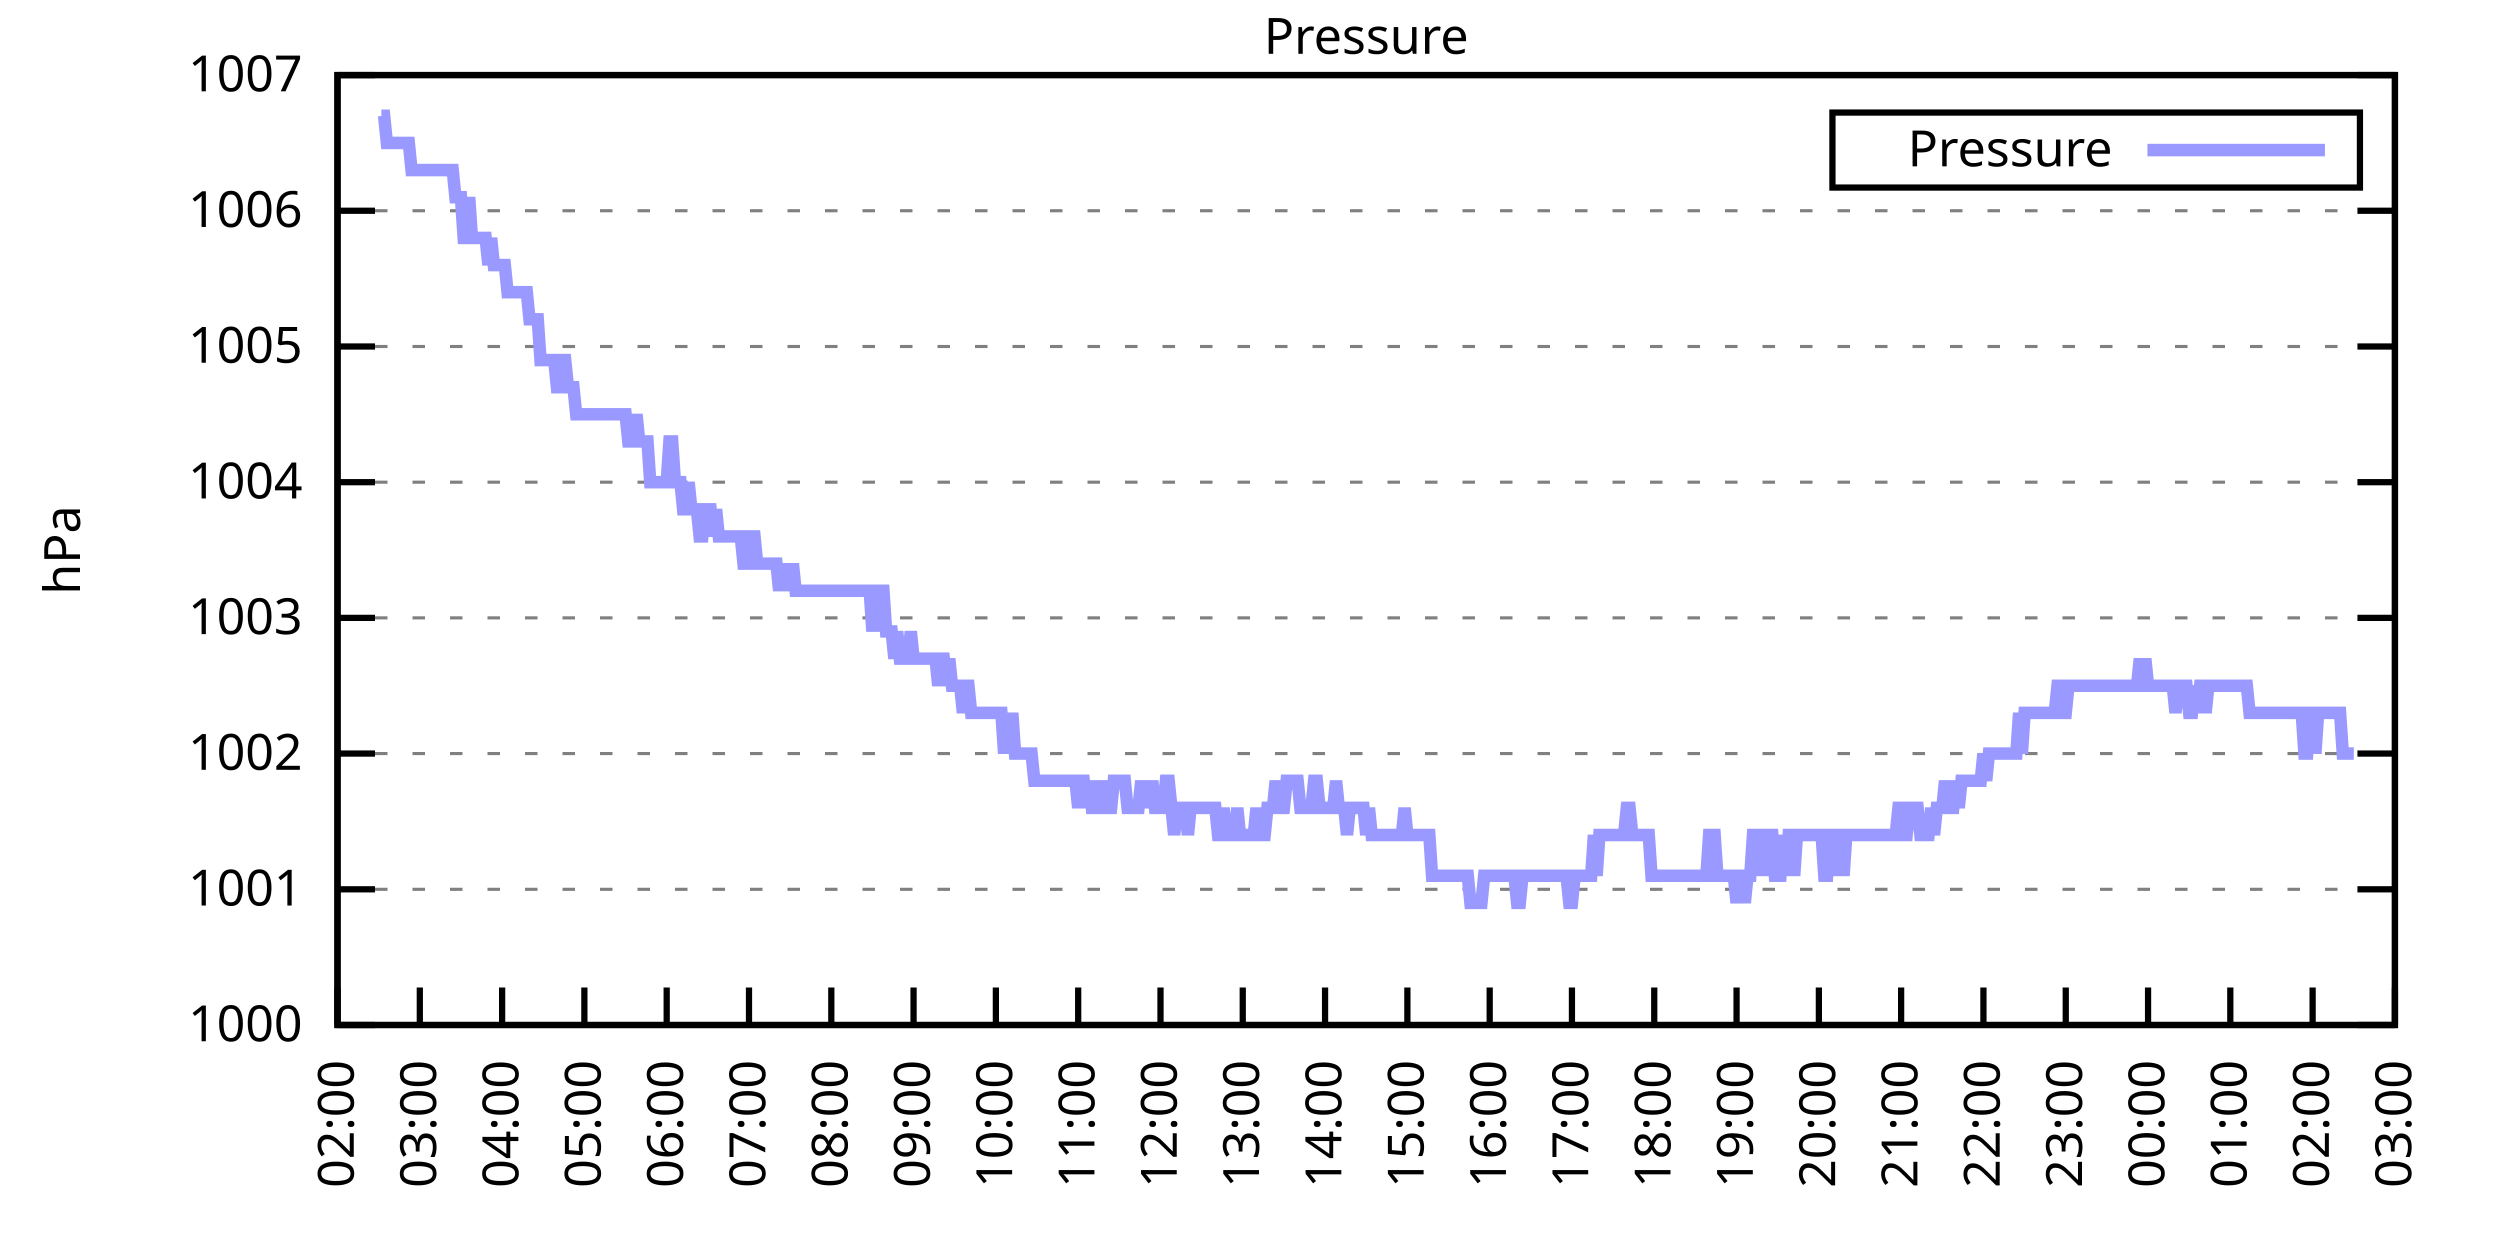
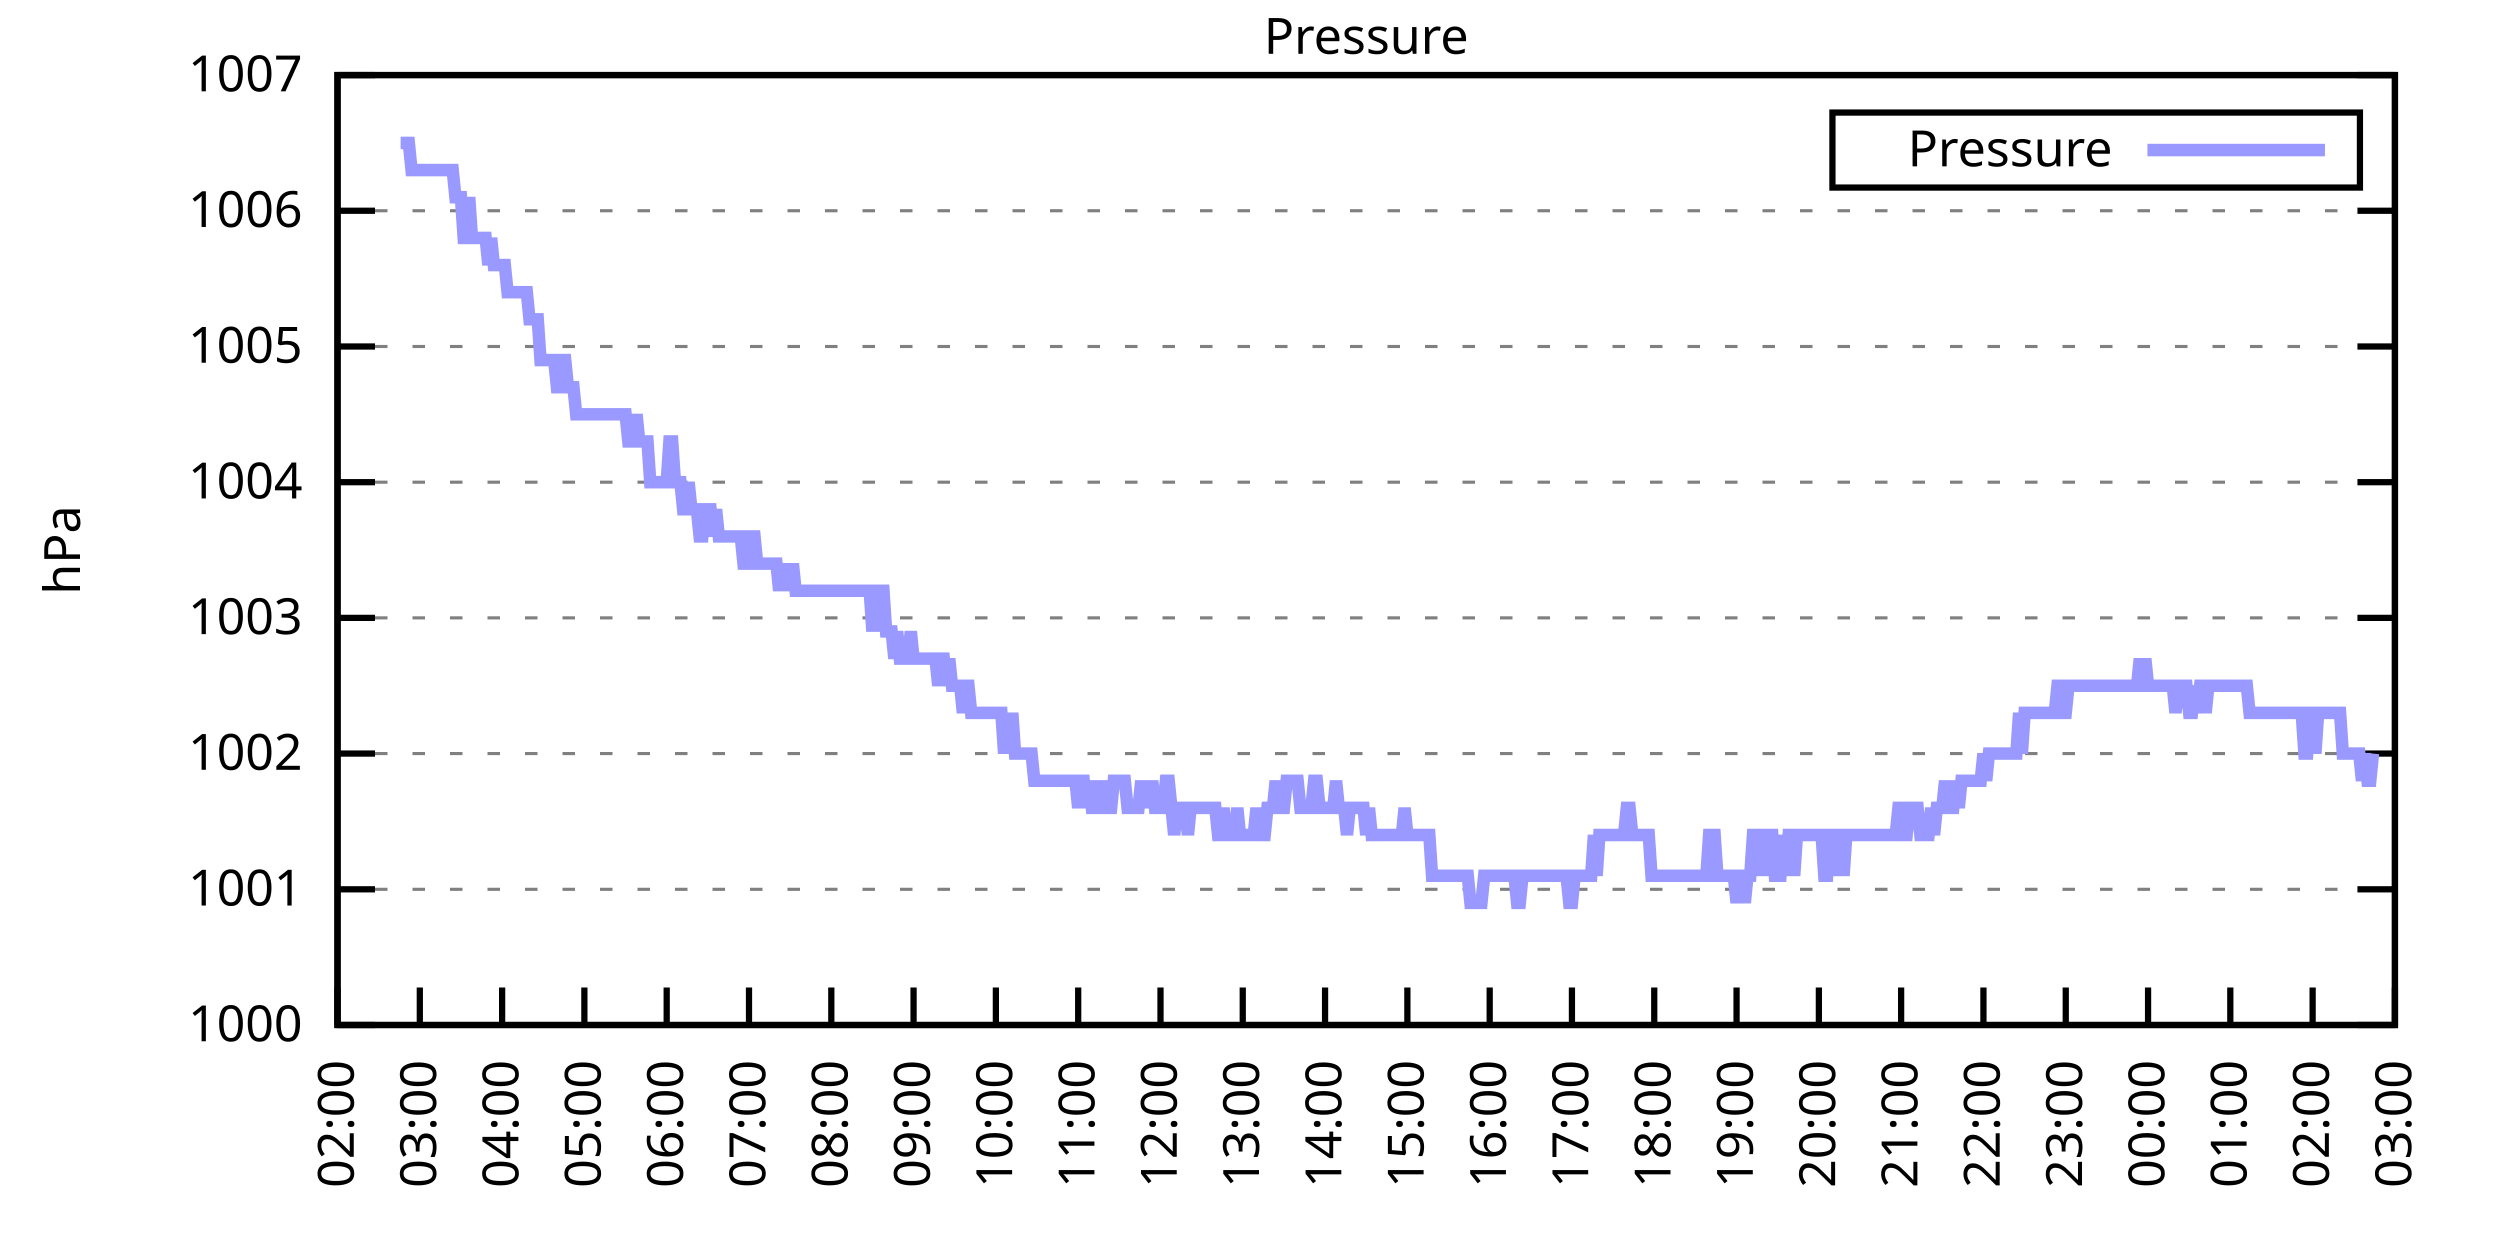
<svg xmlns="http://www.w3.org/2000/svg" xmlns:xlink="http://www.w3.org/1999/xlink" width="400" height="200" viewBox="0 0 400 200">
  <g id="gnuplot_canvas">
    <rect x="0" y="0" width="400" height="200" fill="none" />
    <defs>
      <circle id="gpDot" r="0.5" stroke-width="0.5" stroke="currentColor" />
      <path id="gpPt0" stroke-width="0.333" stroke="currentColor" d="M-1,0 h2 M0,-1 v2" />
      <path id="gpPt1" stroke-width="0.333" stroke="currentColor" d="M-1,-1 L1,1 M1,-1 L-1,1" />
      <path id="gpPt2" stroke-width="0.333" stroke="currentColor" d="M-1,0 L1,0 M0,-1 L0,1 M-1,-1 L1,1 M-1,1 L1,-1" />
      <rect id="gpPt3" stroke-width="0.333" stroke="currentColor" x="-1" y="-1" width="2" height="2" />
      <rect id="gpPt4" stroke-width="0.333" stroke="currentColor" fill="currentColor" x="-1" y="-1" width="2" height="2" />
      <circle id="gpPt5" stroke-width="0.333" stroke="currentColor" cx="0" cy="0" r="1" />
      <use xlink:href="#gpPt5" id="gpPt6" fill="currentColor" stroke="none" />
      <path id="gpPt7" stroke-width="0.333" stroke="currentColor" d="M0,-1.33 L-1.33,0.67 L1.33,0.67 z" />
      <use xlink:href="#gpPt7" id="gpPt8" fill="currentColor" stroke="none" />
      <use xlink:href="#gpPt7" id="gpPt9" stroke="currentColor" transform="rotate(180)" />
      <use xlink:href="#gpPt9" id="gpPt10" fill="currentColor" stroke="none" />
      <use xlink:href="#gpPt3" id="gpPt11" stroke="currentColor" transform="rotate(45)" />
      <use xlink:href="#gpPt11" id="gpPt12" fill="currentColor" stroke="none" />
      <path id="gpPt13" stroke-width="0.333" stroke="currentColor" d="M0,1.330 L1.265,0.411 L0.782,-1.067 L-0.782,-1.076 L-1.265,0.411 z" />
      <use xlink:href="#gpPt13" id="gpPt14" fill="currentColor" stroke="none" />
      <filter id="textbox" filterUnits="objectBoundingBox" x="0" y="0" height="1" width="1">
        <feFlood flood-color="white" flood-opacity="1" result="bgnd" />
        <feComposite in="SourceGraphic" in2="bgnd" operator="atop" />
      </filter>
      <filter id="greybox" filterUnits="objectBoundingBox" x="0" y="0" height="1" width="1">
        <feFlood flood-color="lightgrey" flood-opacity="1" result="grey" />
        <feComposite in="SourceGraphic" in2="grey" operator="atop" />
      </filter>
    </defs>
    <g fill="none" color="white" stroke="currentColor" stroke-width="1.00" stroke-linecap="butt" stroke-linejoin="miter">
</g>
    <g fill="none" color="black" stroke="currentColor" stroke-width="1.00" stroke-linecap="butt" stroke-linejoin="miter">
      <g stroke="none" shape-rendering="crispEdges">
        <polygon fill="rgb(255, 255, 255)" points="54.00,164.00 383.18,164.00 383.18,12.02 54.00,12.02 " />
      </g>
    </g>
    <g fill="none" color="black" stroke="currentColor" stroke-width="1.00" stroke-linecap="butt" stroke-linejoin="miter">
</g>
    <g fill="none" color="black" stroke="black" stroke-width="0.50" stroke-linecap="butt" stroke-linejoin="miter">
</g>
    <g fill="none" color="gray" stroke="currentColor" stroke-width="0.50" stroke-linecap="butt" stroke-linejoin="miter">
      <path stroke="gray" stroke-dasharray="2,4" class="gridline" d="M54.00,164.00 L383.19,164.00  " />
    </g>
    <g fill="none" color="gray" stroke="gray" stroke-width="1.00" stroke-linecap="butt" stroke-linejoin="miter">
</g>
    <g fill="none" color="black" stroke="currentColor" stroke-width="1.00" stroke-linecap="butt" stroke-linejoin="miter">
      <path stroke="black" d="M54.00,164.00 L60.00,164.00 M383.19,164.00 L377.19,164.00  " />
      <g transform="translate(48.40,166.60)" stroke="none" fill="black" font-family="Sans" font-size="8.00" text-anchor="end">
        <text>
          <tspan font-family="Sans"> 1000</tspan>
        </text>
      </g>
    </g>
    <g fill="none" color="black" stroke="currentColor" stroke-width="1.00" stroke-linecap="butt" stroke-linejoin="miter">
</g>
    <g fill="none" color="black" stroke="black" stroke-width="0.50" stroke-linecap="butt" stroke-linejoin="miter">
</g>
    <g fill="none" color="gray" stroke="currentColor" stroke-width="0.50" stroke-linecap="butt" stroke-linejoin="miter">
      <path stroke="gray" stroke-dasharray="2,4" class="gridline" d="M54.00,142.29 L383.19,142.29  " />
    </g>
    <g fill="none" color="gray" stroke="gray" stroke-width="1.00" stroke-linecap="butt" stroke-linejoin="miter">
</g>
    <g fill="none" color="black" stroke="currentColor" stroke-width="1.00" stroke-linecap="butt" stroke-linejoin="miter">
      <path stroke="black" d="M54.00,142.29 L60.00,142.29 M383.19,142.29 L377.19,142.29  " />
      <g transform="translate(48.40,144.89)" stroke="none" fill="black" font-family="Sans" font-size="8.00" text-anchor="end">
        <text>
          <tspan font-family="Sans"> 1001</tspan>
        </text>
      </g>
    </g>
    <g fill="none" color="black" stroke="currentColor" stroke-width="1.00" stroke-linecap="butt" stroke-linejoin="miter">
</g>
    <g fill="none" color="black" stroke="black" stroke-width="0.50" stroke-linecap="butt" stroke-linejoin="miter">
</g>
    <g fill="none" color="gray" stroke="currentColor" stroke-width="0.50" stroke-linecap="butt" stroke-linejoin="miter">
      <path stroke="gray" stroke-dasharray="2,4" class="gridline" d="M54.00,120.57 L383.19,120.57  " />
    </g>
    <g fill="none" color="gray" stroke="gray" stroke-width="1.00" stroke-linecap="butt" stroke-linejoin="miter">
</g>
    <g fill="none" color="black" stroke="currentColor" stroke-width="1.00" stroke-linecap="butt" stroke-linejoin="miter">
      <path stroke="black" d="M54.00,120.57 L60.00,120.57 M383.19,120.57 L377.19,120.57  " />
      <g transform="translate(48.40,123.17)" stroke="none" fill="black" font-family="Sans" font-size="8.00" text-anchor="end">
        <text>
          <tspan font-family="Sans"> 1002</tspan>
        </text>
      </g>
    </g>
    <g fill="none" color="black" stroke="currentColor" stroke-width="1.00" stroke-linecap="butt" stroke-linejoin="miter">
</g>
    <g fill="none" color="black" stroke="black" stroke-width="0.50" stroke-linecap="butt" stroke-linejoin="miter">
</g>
    <g fill="none" color="gray" stroke="currentColor" stroke-width="0.50" stroke-linecap="butt" stroke-linejoin="miter">
      <path stroke="gray" stroke-dasharray="2,4" class="gridline" d="M54.00,98.86 L383.19,98.86  " />
    </g>
    <g fill="none" color="gray" stroke="gray" stroke-width="1.00" stroke-linecap="butt" stroke-linejoin="miter">
</g>
    <g fill="none" color="black" stroke="currentColor" stroke-width="1.00" stroke-linecap="butt" stroke-linejoin="miter">
      <path stroke="black" d="M54.00,98.86 L60.00,98.86 M383.19,98.86 L377.19,98.86  " />
      <g transform="translate(48.40,101.46)" stroke="none" fill="black" font-family="Sans" font-size="8.00" text-anchor="end">
        <text>
          <tspan font-family="Sans"> 1003</tspan>
        </text>
      </g>
    </g>
    <g fill="none" color="black" stroke="currentColor" stroke-width="1.00" stroke-linecap="butt" stroke-linejoin="miter">
</g>
    <g fill="none" color="black" stroke="black" stroke-width="0.50" stroke-linecap="butt" stroke-linejoin="miter">
</g>
    <g fill="none" color="gray" stroke="currentColor" stroke-width="0.50" stroke-linecap="butt" stroke-linejoin="miter">
      <path stroke="gray" stroke-dasharray="2,4" class="gridline" d="M54.00,77.15 L383.19,77.15  " />
    </g>
    <g fill="none" color="gray" stroke="gray" stroke-width="1.00" stroke-linecap="butt" stroke-linejoin="miter">
</g>
    <g fill="none" color="black" stroke="currentColor" stroke-width="1.00" stroke-linecap="butt" stroke-linejoin="miter">
      <path stroke="black" d="M54.00,77.15 L60.00,77.15 M383.19,77.15 L377.19,77.15  " />
      <g transform="translate(48.40,79.75)" stroke="none" fill="black" font-family="Sans" font-size="8.00" text-anchor="end">
        <text>
          <tspan font-family="Sans"> 1004</tspan>
        </text>
      </g>
    </g>
    <g fill="none" color="black" stroke="currentColor" stroke-width="1.00" stroke-linecap="butt" stroke-linejoin="miter">
</g>
    <g fill="none" color="black" stroke="black" stroke-width="0.50" stroke-linecap="butt" stroke-linejoin="miter">
</g>
    <g fill="none" color="gray" stroke="currentColor" stroke-width="0.50" stroke-linecap="butt" stroke-linejoin="miter">
      <path stroke="gray" stroke-dasharray="2,4" class="gridline" d="M54.00,55.44 L383.19,55.44  " />
    </g>
    <g fill="none" color="gray" stroke="gray" stroke-width="1.00" stroke-linecap="butt" stroke-linejoin="miter">
</g>
    <g fill="none" color="black" stroke="currentColor" stroke-width="1.00" stroke-linecap="butt" stroke-linejoin="miter">
      <path stroke="black" d="M54.00,55.44 L60.00,55.44 M383.19,55.44 L377.19,55.44  " />
      <g transform="translate(48.40,58.04)" stroke="none" fill="black" font-family="Sans" font-size="8.00" text-anchor="end">
        <text>
          <tspan font-family="Sans"> 1005</tspan>
        </text>
      </g>
    </g>
    <g fill="none" color="black" stroke="currentColor" stroke-width="1.00" stroke-linecap="butt" stroke-linejoin="miter">
</g>
    <g fill="none" color="black" stroke="black" stroke-width="0.50" stroke-linecap="butt" stroke-linejoin="miter">
</g>
    <g fill="none" color="gray" stroke="currentColor" stroke-width="0.50" stroke-linecap="butt" stroke-linejoin="miter">
      <path stroke="gray" stroke-dasharray="2,4" class="gridline" d="M54.00,33.72 L383.19,33.72  " />
    </g>
    <g fill="none" color="gray" stroke="gray" stroke-width="1.00" stroke-linecap="butt" stroke-linejoin="miter">
</g>
    <g fill="none" color="black" stroke="currentColor" stroke-width="1.00" stroke-linecap="butt" stroke-linejoin="miter">
      <path stroke="black" d="M54.00,33.72 L60.00,33.72 M383.19,33.72 L377.19,33.72  " />
      <g transform="translate(48.40,36.32)" stroke="none" fill="black" font-family="Sans" font-size="8.00" text-anchor="end">
        <text>
          <tspan font-family="Sans"> 1006</tspan>
        </text>
      </g>
    </g>
    <g fill="none" color="black" stroke="currentColor" stroke-width="1.00" stroke-linecap="butt" stroke-linejoin="miter">
</g>
    <g fill="none" color="black" stroke="black" stroke-width="0.50" stroke-linecap="butt" stroke-linejoin="miter">
</g>
    <g fill="none" color="gray" stroke="currentColor" stroke-width="0.50" stroke-linecap="butt" stroke-linejoin="miter">
      <path stroke="gray" stroke-dasharray="2,4" class="gridline" d="M54.00,12.01 L383.19,12.01  " />
    </g>
    <g fill="none" color="gray" stroke="gray" stroke-width="1.00" stroke-linecap="butt" stroke-linejoin="miter">
</g>
    <g fill="none" color="black" stroke="currentColor" stroke-width="1.00" stroke-linecap="butt" stroke-linejoin="miter">
      <path stroke="black" d="M54.00,12.01 L60.00,12.01 M383.19,12.01 L377.19,12.01  " />
      <g transform="translate(48.40,14.61)" stroke="none" fill="black" font-family="Sans" font-size="8.00" text-anchor="end">
        <text>
          <tspan font-family="Sans"> 1007</tspan>
        </text>
      </g>
    </g>
    <g fill="none" color="black" stroke="currentColor" stroke-width="1.00" stroke-linecap="butt" stroke-linejoin="miter">
      <path stroke="black" d="M54.00,164.00 L54.00,158.00  " />
      <g transform="translate(56.60,169.60) rotate(270.00)" stroke="none" fill="black" font-family="Sans" font-size="8.00" text-anchor="end">
        <text>
          <tspan font-family="Sans">02:00</tspan>
        </text>
      </g>
    </g>
    <g fill="none" color="black" stroke="currentColor" stroke-width="1.00" stroke-linecap="butt" stroke-linejoin="miter">
      <path stroke="black" d="M67.17,164.00 L67.17,158.00  " />
      <g transform="translate(69.77,169.60) rotate(270.00)" stroke="none" fill="black" font-family="Sans" font-size="8.00" text-anchor="end">
        <text>
          <tspan font-family="Sans">03:00</tspan>
        </text>
      </g>
    </g>
    <g fill="none" color="black" stroke="currentColor" stroke-width="1.00" stroke-linecap="butt" stroke-linejoin="miter">
      <path stroke="black" d="M80.34,164.00 L80.34,158.00  " />
      <g transform="translate(82.94,169.60) rotate(270.00)" stroke="none" fill="black" font-family="Sans" font-size="8.00" text-anchor="end">
        <text>
          <tspan font-family="Sans">04:00</tspan>
        </text>
      </g>
    </g>
    <g fill="none" color="black" stroke="currentColor" stroke-width="1.00" stroke-linecap="butt" stroke-linejoin="miter">
      <path stroke="black" d="M93.50,164.00 L93.50,158.00  " />
      <g transform="translate(96.10,169.60) rotate(270.00)" stroke="none" fill="black" font-family="Sans" font-size="8.00" text-anchor="end">
        <text>
          <tspan font-family="Sans">05:00</tspan>
        </text>
      </g>
    </g>
    <g fill="none" color="black" stroke="currentColor" stroke-width="1.00" stroke-linecap="butt" stroke-linejoin="miter">
      <path stroke="black" d="M106.67,164.00 L106.67,158.00  " />
      <g transform="translate(109.27,169.60) rotate(270.00)" stroke="none" fill="black" font-family="Sans" font-size="8.00" text-anchor="end">
        <text>
          <tspan font-family="Sans">06:00</tspan>
        </text>
      </g>
    </g>
    <g fill="none" color="black" stroke="currentColor" stroke-width="1.00" stroke-linecap="butt" stroke-linejoin="miter">
      <path stroke="black" d="M119.84,164.00 L119.84,158.00  " />
      <g transform="translate(122.44,169.60) rotate(270.00)" stroke="none" fill="black" font-family="Sans" font-size="8.00" text-anchor="end">
        <text>
          <tspan font-family="Sans">07:00</tspan>
        </text>
      </g>
    </g>
    <g fill="none" color="black" stroke="currentColor" stroke-width="1.00" stroke-linecap="butt" stroke-linejoin="miter">
      <path stroke="black" d="M133.01,164.00 L133.01,158.00  " />
      <g transform="translate(135.61,169.60) rotate(270.00)" stroke="none" fill="black" font-family="Sans" font-size="8.00" text-anchor="end">
        <text>
          <tspan font-family="Sans">08:00</tspan>
        </text>
      </g>
    </g>
    <g fill="none" color="black" stroke="currentColor" stroke-width="1.00" stroke-linecap="butt" stroke-linejoin="miter">
      <path stroke="black" d="M146.17,164.00 L146.17,158.00  " />
      <g transform="translate(148.77,169.60) rotate(270.00)" stroke="none" fill="black" font-family="Sans" font-size="8.00" text-anchor="end">
        <text>
          <tspan font-family="Sans">09:00</tspan>
        </text>
      </g>
    </g>
    <g fill="none" color="black" stroke="currentColor" stroke-width="1.00" stroke-linecap="butt" stroke-linejoin="miter">
      <path stroke="black" d="M159.34,164.00 L159.34,158.00  " />
      <g transform="translate(161.94,169.60) rotate(270.00)" stroke="none" fill="black" font-family="Sans" font-size="8.00" text-anchor="end">
        <text>
          <tspan font-family="Sans">10:00</tspan>
        </text>
      </g>
    </g>
    <g fill="none" color="black" stroke="currentColor" stroke-width="1.00" stroke-linecap="butt" stroke-linejoin="miter">
      <path stroke="black" d="M172.51,164.00 L172.51,158.00  " />
      <g transform="translate(175.11,169.60) rotate(270.00)" stroke="none" fill="black" font-family="Sans" font-size="8.00" text-anchor="end">
        <text>
          <tspan font-family="Sans">11:00</tspan>
        </text>
      </g>
    </g>
    <g fill="none" color="black" stroke="currentColor" stroke-width="1.00" stroke-linecap="butt" stroke-linejoin="miter">
      <path stroke="black" d="M185.68,164.00 L185.68,158.00  " />
      <g transform="translate(188.28,169.60) rotate(270.00)" stroke="none" fill="black" font-family="Sans" font-size="8.00" text-anchor="end">
        <text>
          <tspan font-family="Sans">12:00</tspan>
        </text>
      </g>
    </g>
    <g fill="none" color="black" stroke="currentColor" stroke-width="1.00" stroke-linecap="butt" stroke-linejoin="miter">
      <path stroke="black" d="M198.84,164.00 L198.84,158.00  " />
      <g transform="translate(201.44,169.60) rotate(270.00)" stroke="none" fill="black" font-family="Sans" font-size="8.00" text-anchor="end">
        <text>
          <tspan font-family="Sans">13:00</tspan>
        </text>
      </g>
    </g>
    <g fill="none" color="black" stroke="currentColor" stroke-width="1.00" stroke-linecap="butt" stroke-linejoin="miter">
      <path stroke="black" d="M212.01,164.00 L212.01,158.00  " />
      <g transform="translate(214.61,169.60) rotate(270.00)" stroke="none" fill="black" font-family="Sans" font-size="8.00" text-anchor="end">
        <text>
          <tspan font-family="Sans">14:00</tspan>
        </text>
      </g>
    </g>
    <g fill="none" color="black" stroke="currentColor" stroke-width="1.00" stroke-linecap="butt" stroke-linejoin="miter">
      <path stroke="black" d="M225.18,164.00 L225.18,158.00  " />
      <g transform="translate(227.78,169.60) rotate(270.00)" stroke="none" fill="black" font-family="Sans" font-size="8.00" text-anchor="end">
        <text>
          <tspan font-family="Sans">15:00</tspan>
        </text>
      </g>
    </g>
    <g fill="none" color="black" stroke="currentColor" stroke-width="1.00" stroke-linecap="butt" stroke-linejoin="miter">
      <path stroke="black" d="M238.35,164.00 L238.35,158.00  " />
      <g transform="translate(240.95,169.60) rotate(270.00)" stroke="none" fill="black" font-family="Sans" font-size="8.00" text-anchor="end">
        <text>
          <tspan font-family="Sans">16:00</tspan>
        </text>
      </g>
    </g>
    <g fill="none" color="black" stroke="currentColor" stroke-width="1.00" stroke-linecap="butt" stroke-linejoin="miter">
      <path stroke="black" d="M251.51,164.00 L251.51,158.00  " />
      <g transform="translate(254.11,169.60) rotate(270.00)" stroke="none" fill="black" font-family="Sans" font-size="8.00" text-anchor="end">
        <text>
          <tspan font-family="Sans">17:00</tspan>
        </text>
      </g>
    </g>
    <g fill="none" color="black" stroke="currentColor" stroke-width="1.00" stroke-linecap="butt" stroke-linejoin="miter">
      <path stroke="black" d="M264.68,164.00 L264.68,158.00  " />
      <g transform="translate(267.28,169.60) rotate(270.00)" stroke="none" fill="black" font-family="Sans" font-size="8.00" text-anchor="end">
        <text>
          <tspan font-family="Sans">18:00</tspan>
        </text>
      </g>
    </g>
    <g fill="none" color="black" stroke="currentColor" stroke-width="1.00" stroke-linecap="butt" stroke-linejoin="miter">
      <path stroke="black" d="M277.85,164.00 L277.85,158.00  " />
      <g transform="translate(280.45,169.60) rotate(270.00)" stroke="none" fill="black" font-family="Sans" font-size="8.00" text-anchor="end">
        <text>
          <tspan font-family="Sans">19:00</tspan>
        </text>
      </g>
    </g>
    <g fill="none" color="black" stroke="currentColor" stroke-width="1.00" stroke-linecap="butt" stroke-linejoin="miter">
      <path stroke="black" d="M291.02,164.00 L291.02,158.00  " />
      <g transform="translate(293.62,169.60) rotate(270.00)" stroke="none" fill="black" font-family="Sans" font-size="8.00" text-anchor="end">
        <text>
          <tspan font-family="Sans">20:00</tspan>
        </text>
      </g>
    </g>
    <g fill="none" color="black" stroke="currentColor" stroke-width="1.00" stroke-linecap="butt" stroke-linejoin="miter">
      <path stroke="black" d="M304.18,164.00 L304.18,158.00  " />
      <g transform="translate(306.78,169.60) rotate(270.00)" stroke="none" fill="black" font-family="Sans" font-size="8.00" text-anchor="end">
        <text>
          <tspan font-family="Sans">21:00</tspan>
        </text>
      </g>
    </g>
    <g fill="none" color="black" stroke="currentColor" stroke-width="1.00" stroke-linecap="butt" stroke-linejoin="miter">
      <path stroke="black" d="M317.35,164.00 L317.35,158.00  " />
      <g transform="translate(319.95,169.60) rotate(270.00)" stroke="none" fill="black" font-family="Sans" font-size="8.00" text-anchor="end">
        <text>
          <tspan font-family="Sans">22:00</tspan>
        </text>
      </g>
    </g>
    <g fill="none" color="black" stroke="currentColor" stroke-width="1.00" stroke-linecap="butt" stroke-linejoin="miter">
      <path stroke="black" d="M330.52,164.00 L330.52,158.00  " />
      <g transform="translate(333.12,169.60) rotate(270.00)" stroke="none" fill="black" font-family="Sans" font-size="8.00" text-anchor="end">
        <text>
          <tspan font-family="Sans">23:00</tspan>
        </text>
      </g>
    </g>
    <g fill="none" color="black" stroke="currentColor" stroke-width="1.00" stroke-linecap="butt" stroke-linejoin="miter">
      <path stroke="black" d="M343.69,164.00 L343.69,158.00  " />
      <g transform="translate(346.29,169.60) rotate(270.00)" stroke="none" fill="black" font-family="Sans" font-size="8.00" text-anchor="end">
        <text>
          <tspan font-family="Sans">00:00</tspan>
        </text>
      </g>
    </g>
    <g fill="none" color="black" stroke="currentColor" stroke-width="1.00" stroke-linecap="butt" stroke-linejoin="miter">
      <path stroke="black" d="M356.85,164.00 L356.85,158.00  " />
      <g transform="translate(359.45,169.60) rotate(270.00)" stroke="none" fill="black" font-family="Sans" font-size="8.00" text-anchor="end">
        <text>
          <tspan font-family="Sans">01:00</tspan>
        </text>
      </g>
    </g>
    <g fill="none" color="black" stroke="currentColor" stroke-width="1.00" stroke-linecap="butt" stroke-linejoin="miter">
      <path stroke="black" d="M370.02,164.00 L370.02,158.00  " />
      <g transform="translate(372.62,169.60) rotate(270.00)" stroke="none" fill="black" font-family="Sans" font-size="8.00" text-anchor="end">
        <text>
          <tspan font-family="Sans">02:00</tspan>
        </text>
      </g>
    </g>
    <g fill="none" color="black" stroke="currentColor" stroke-width="1.00" stroke-linecap="butt" stroke-linejoin="miter">
      <path stroke="black" d="M383.19,164.00 L383.19,158.00  " />
      <g transform="translate(385.79,169.60) rotate(270.00)" stroke="none" fill="black" font-family="Sans" font-size="8.00" text-anchor="end">
        <text>
          <tspan font-family="Sans">03:00</tspan>
        </text>
      </g>
    </g>
    <g fill="none" color="black" stroke="currentColor" stroke-width="1.00" stroke-linecap="butt" stroke-linejoin="miter">
</g>
    <g fill="none" color="black" stroke="currentColor" stroke-width="1.00" stroke-linecap="butt" stroke-linejoin="miter">
      <path stroke="black" d="M54.00,12.01 L54.00,164.00 L383.19,164.00 L383.19,12.01 L54.00,12.01 Z  " />
    </g>
    <g fill="none" color="black" stroke="currentColor" stroke-width="1.00" stroke-linecap="butt" stroke-linejoin="miter">
</g>
    <g fill="none" color="black" stroke="currentColor" stroke-width="1.00" stroke-linecap="butt" stroke-linejoin="miter">
      <path stroke="black" d="M293.19,30.01 L293.19,18.01 L377.59,18.01 L377.59,30.01 L293.19,30.01 Z  " />
    </g>
    <g id="Pressure_plot_1">
      <g fill="none" color="white" stroke="black" stroke-width="2.00" stroke-linecap="butt" stroke-linejoin="miter">
</g>
      <g fill="none" color="black" stroke="currentColor" stroke-width="2.00" stroke-linecap="butt" stroke-linejoin="miter">
        <g transform="translate(337.99,26.61)" stroke="none" fill="black" font-family="Sans" font-size="8.00" text-anchor="end">
          <text>
            <tspan font-family="Sans">Pressure</tspan>
          </text>
        </g>
      </g>
      <g fill="none" color="black" stroke="currentColor" stroke-width="2.00" stroke-linecap="butt" stroke-linejoin="miter">
-         <path stroke="rgb(153, 153, 255)" d="M343.59,24.01 L371.99,24.01 M61.02,18.52 L61.46,18.52 L61.90,22.87 L62.34,22.87 L62.78,22.87 L63.22,22.87   L63.66,22.87 L64.10,22.87 L64.53,22.87 L64.97,22.87 L65.41,22.87 L65.85,27.21 L66.29,27.21 L66.73,27.21   L67.17,27.21 L67.61,27.21 L68.05,27.21 L68.48,27.21 L68.92,27.21 L69.36,27.21 L69.80,27.21 L70.24,27.21   L70.68,27.21 L71.12,27.21 L71.56,27.21 L72.00,27.21 L72.43,27.21 L72.87,31.55 L73.31,31.55 L73.75,31.55   L74.19,38.07 L74.63,38.07 L75.07,31.55 L75.51,38.07 L75.95,38.07 L76.38,38.07 L76.82,38.07 L77.26,38.07   L77.70,38.07 L78.14,42.41 L78.58,38.07 L79.02,42.41 L79.46,42.41 L79.90,42.41 L80.34,42.41 L80.77,42.41   L81.21,46.75 L81.65,46.75 L82.09,46.75 L82.53,46.75 L82.97,46.75 L83.41,46.75 L83.85,46.75 L84.29,46.75   L84.72,51.09 L85.16,51.09 L85.60,51.09 L86.04,51.09 L86.48,57.61 L86.92,57.61 L87.36,57.61 L87.80,57.61   L88.24,57.61 L88.67,57.61 L89.11,61.95 L89.55,61.95 L89.99,57.61 L90.43,57.61 L90.87,61.95 L91.31,61.95   L91.75,61.95 L92.19,66.29 L92.62,66.29 L93.06,66.29 L93.50,66.29 L93.94,66.29 L94.38,66.29 L94.82,66.29   L95.26,66.29 L95.70,66.29 L96.14,66.29 L96.58,66.29 L97.01,66.29 L97.45,66.29 L97.89,66.29 L98.33,66.29   L98.77,66.29 L99.21,66.29 L99.65,66.29 L100.09,66.29 L100.53,70.63 L100.96,70.63 L101.40,70.63 L101.84,66.29   L102.28,70.63 L102.72,70.63 L103.16,70.63 L103.60,70.63 L104.04,77.15 L104.48,77.15 L104.91,77.15 L105.35,77.15   L105.79,77.15 L106.23,77.15 L106.67,77.15 L107.11,70.63 L107.55,70.63 L107.99,77.15 L108.43,77.15 L108.87,77.15   L109.30,81.49 L109.74,81.49 L110.18,77.15 L110.62,81.49 L111.06,81.49 L111.50,81.49 L111.94,85.83 L112.38,85.83   L112.82,81.49 L113.25,81.49 L113.69,81.49 L114.13,85.83 L114.57,81.49 L115.01,85.83 L115.45,85.83 L115.89,85.83   L116.33,85.83 L116.77,85.83 L117.20,85.83 L117.64,85.83 L118.08,85.83 L118.52,85.83 L118.96,90.18 L119.40,90.18   L119.84,90.18 L120.28,85.83 L120.72,85.83 L121.15,90.18 L121.59,90.18 L122.03,90.18 L122.47,90.18 L122.91,90.18   L123.35,90.18 L123.79,90.18 L124.23,90.18 L124.67,94.52 L125.11,90.18 L125.54,94.52 L125.98,90.18 L126.42,94.52   L126.86,90.18 L127.30,94.52 L127.74,94.52 L128.18,94.52 L128.62,94.52 L129.06,94.52 L129.49,94.52 L129.93,94.52   L130.37,94.52 L130.81,94.52 L131.25,94.52 L131.69,94.52 L132.13,94.52 L132.57,94.52 L133.01,94.52 L133.44,94.52   L133.88,94.52 L134.32,94.52 L134.76,94.52 L135.20,94.52 L135.64,94.52 L136.08,94.52 L136.52,94.52 L136.96,94.52   L137.39,94.52 L137.83,94.52 L138.27,94.52 L138.71,94.52 L139.15,94.52 L139.59,101.03 L140.03,94.52 L140.47,101.03   L140.91,94.52 L141.35,94.52 L141.78,101.03 L142.22,101.03 L142.66,101.03 L143.10,105.38 L143.54,101.03 L143.98,105.38   L144.42,105.38 L144.86,105.38 L145.30,105.38 L145.73,101.03 L146.17,105.38 L146.61,105.38 L147.05,105.38 L147.49,105.38   L147.93,105.38 L148.37,105.38 L148.81,105.38 L149.25,105.38 L149.68,105.38 L150.12,109.72 L150.56,105.38 L151.00,105.38   L151.44,109.72 L151.88,105.38 L152.32,109.72 L152.76,109.72 L153.20,109.72 L153.63,109.72 L154.07,114.06 L154.51,109.72   L154.95,109.72 L155.39,114.06 L155.83,114.06 L156.27,114.06 L156.71,114.06 L157.15,114.06 L157.59,114.06 L158.02,114.06   L158.46,114.06 L158.90,114.06 L159.34,114.06 L159.78,114.06 L160.22,114.06 L160.66,120.57 L161.10,114.06 L161.54,120.57   L161.97,114.06 L162.41,120.57 L162.85,120.57 L163.29,120.57 L163.73,120.57 L164.17,120.57 L164.61,120.57 L165.05,120.57   L165.49,124.92 L165.92,124.92 L166.36,124.92 L166.80,124.92 L167.24,124.92 L167.68,124.92 L168.12,124.92 L168.56,124.92   L169.00,124.92 L169.44,124.92 L169.87,124.92 L170.31,124.92 L170.75,124.92 L171.19,124.92 L171.63,124.92 L172.07,124.92   L172.51,129.26 L172.95,124.92 L173.39,124.92 L173.83,129.26 L174.26,124.92 L174.70,129.26 L175.14,129.26 L175.58,129.26   L176.02,124.92 L176.46,129.26 L176.90,124.92 L177.34,129.26 L177.78,129.26 L178.21,124.92 L178.65,124.92 L179.09,124.92   L179.53,124.92 L179.97,124.92 L180.41,129.26 L180.85,129.26 L181.29,129.26 L181.73,129.26 L182.16,129.26 L182.60,124.92   L183.04,129.26 L183.48,124.92 L183.92,129.26 L184.36,124.92 L184.80,129.26 L185.24,129.26 L185.68,129.26 L186.11,129.26   L186.55,124.92 L186.99,124.92 L187.43,129.26 L187.87,133.60 L188.31,129.26 L188.75,129.26 L189.19,129.26 L189.63,129.26   L190.07,133.60 L190.50,129.26 L190.94,129.26 L191.38,129.26 L191.82,129.26 L192.26,129.26 L192.70,129.26 L193.14,129.26   L193.58,129.26 L194.02,129.26 L194.45,129.26 L194.89,133.60 L195.33,133.60 L195.77,129.26 L196.21,133.60 L196.65,133.60   L197.09,133.60 L197.53,133.60 L197.97,129.26 L198.40,133.60 L198.84,133.60 L199.28,133.60 L199.72,133.60 L200.16,133.60   L200.60,133.60 L201.04,129.26 L201.48,133.60 L201.92,133.60 L202.35,133.60 L202.79,129.26 L203.23,129.26 L203.67,129.26   L204.11,124.92 L204.55,129.26 L204.99,129.26 L205.43,129.26 L205.87,124.92 L206.31,124.92 L206.74,124.92 L207.18,124.92   L207.62,124.92 L208.06,129.26 L208.50,129.26 L208.94,129.26 L209.38,129.26 L209.82,129.26 L210.26,124.92 L210.69,124.92   L211.13,129.26 L211.57,129.26 L212.01,129.26 L212.45,129.26 L212.89,129.26 L213.33,129.26 L213.77,124.92 L214.21,129.26   L214.64,129.26 L215.08,129.26 L215.52,133.60 L215.96,129.26 L216.40,129.26 L216.84,129.26 L217.28,129.26 L217.72,129.26   L218.16,129.26 L218.60,133.60 L219.03,129.26 L219.47,133.60 L219.91,133.60 L220.35,133.60 L220.79,133.60 L221.23,133.60   L221.67,133.60 L222.11,133.60 L222.55,133.60 L222.98,133.60 L223.42,133.60 L223.86,133.60 L224.30,133.60 L224.74,129.26   L225.18,133.60 L225.62,133.60 L226.06,133.60 L226.50,133.60 L226.93,133.60 L227.37,133.60 L227.81,133.60 L228.25,133.60   L228.69,133.60 L229.13,140.12 L229.57,140.12 L230.01,140.12 L230.45,140.12 L230.88,140.12 L231.32,140.12 L231.76,140.12   L232.20,140.12 L232.64,140.12 L233.08,140.12 L233.52,140.12 L233.96,140.12 L234.40,140.12 L234.84,140.12 L235.27,144.46   L235.71,144.46 L236.15,144.46 L236.59,144.46 L237.03,144.46 L237.47,140.12 L237.91,140.12 L238.35,140.12 L238.79,140.12   L239.22,140.12 L239.66,140.12 L240.10,140.12 L240.54,140.12 L240.98,140.12 L241.42,140.12 L241.86,140.12 L242.30,140.12   L242.74,144.46 L243.17,144.46 L243.61,140.12 L244.05,140.12 L244.49,140.12 L244.93,140.12 L245.37,140.12 L245.81,140.12   L246.25,140.12 L246.69,140.12 L247.12,140.12 L247.56,140.12 L248.00,140.12 L248.44,140.12 L248.88,140.12 L249.32,140.12   L249.76,140.12 L250.20,140.12 L250.64,140.12 L251.08,144.46 L251.51,144.46 L251.95,140.12 L252.39,140.12 L252.83,140.12   L253.27,140.12 L253.71,140.12 L254.15,140.12 L254.59,140.12 L255.03,133.60 L255.46,140.12 L255.90,133.60 L256.34,133.60   L256.78,133.60 L257.22,133.60 L257.66,133.60 L258.10,133.60 L258.54,133.60 L258.98,133.60 L259.41,133.60 L259.85,133.60   L260.29,129.26 L260.73,129.26 L261.17,133.60 L261.61,133.60 L262.05,133.60 L262.49,133.60 L262.93,133.60 L263.36,133.60   L263.80,133.60 L264.24,140.12 L264.68,140.12 L265.12,140.12 L265.56,140.12 L266.00,140.12 L266.44,140.12 L266.88,140.12   L267.32,140.12 L267.75,140.12 L268.19,140.12 L268.63,140.12 L269.07,140.12 L269.51,140.12 L269.95,140.12 L270.39,140.12   L270.83,140.12 L271.27,140.12 L271.70,140.12 L272.14,140.12 L272.58,140.12 L273.02,140.12 L273.46,133.60 L273.90,133.60   L274.34,133.60 L274.78,140.12 L275.22,140.12 L275.65,140.12 L276.09,140.12 L276.53,140.12 L276.97,140.12 L277.41,140.12   L277.85,144.46 L278.29,140.12 L278.73,140.12 L279.17,144.46 L279.60,140.12 L280.04,140.12 L280.48,133.60 L280.92,133.60   L281.36,140.12 L281.80,133.60 L282.24,140.12 L282.68,133.60 L283.12,133.60 L283.56,133.60 L283.99,140.12 L284.43,140.12   L284.87,140.12 L285.31,133.60 L285.75,140.12 L286.19,133.60 L286.63,133.60 L287.07,140.12 L287.51,133.60 L287.94,133.60   L288.38,133.60 L288.82,133.60 L289.26,133.60 L289.70,133.60 L290.14,133.60 L290.58,133.60 L291.02,133.60 L291.46,133.60   L291.89,140.12 L292.33,140.12 L292.77,133.60 L293.21,133.60 L293.65,133.60 L294.09,140.12 L294.53,133.60 L294.97,140.12   L295.41,133.60 L295.84,133.60 L296.28,133.60 L296.72,133.60 L297.16,133.60 L297.60,133.60 L298.04,133.60 L298.48,133.60   L298.92,133.60 L299.36,133.60 L299.80,133.60 L300.23,133.60 L300.67,133.60 L301.11,133.60 L301.55,133.60 L301.99,133.60   L302.43,133.60 L302.87,133.60 L303.31,133.60 L303.75,129.26 L304.18,129.26 L304.62,133.60 L305.06,133.60 L305.50,129.26   L305.94,129.26 L306.38,129.26 L306.82,129.26 L307.26,133.60 L307.70,133.60 L308.13,133.60 L308.57,133.60 L309.01,129.26   L309.45,133.60 L309.89,129.26 L310.33,129.26 L310.77,129.26 L311.21,124.92 L311.65,129.26 L312.08,129.26 L312.52,129.26   L312.96,124.92 L313.40,129.26 L313.84,124.92 L314.28,124.92 L314.72,124.92 L315.16,124.92 L315.60,124.92 L316.04,124.92   L316.47,124.92 L316.91,124.92 L317.35,120.57 L317.79,124.92 L318.23,120.57 L318.67,120.57 L319.11,120.57 L319.55,120.57   L319.99,120.57 L320.42,120.57 L320.86,120.57 L321.30,120.57 L321.74,120.57 L322.18,120.57 L322.62,120.57 L323.06,114.06   L323.50,120.57 L323.94,114.06 L324.37,114.06 L324.81,114.06 L325.25,114.06 L325.69,114.06 L326.13,114.06 L326.57,114.06   L327.01,114.06 L327.45,114.06 L327.89,114.06 L328.33,114.06 L328.76,114.06 L329.20,109.72 L329.64,109.72 L330.08,114.06   L330.52,114.06 L330.96,109.72 L331.40,109.72 L331.84,109.72 L332.28,109.72 L332.71,109.72 L333.15,109.72 L333.59,109.72   L334.03,109.72 L334.47,109.72 L334.91,109.72 L335.35,109.72 L335.79,109.72 L336.23,109.72 L336.66,109.72 L337.10,109.72   L337.54,109.72 L337.98,109.72 L338.42,109.72 L338.86,109.72 L339.30,109.72 L339.74,109.72 L340.18,109.72 L340.61,109.72   L341.05,109.72 L341.49,109.72 L341.93,109.72 L342.37,105.38 L342.81,109.72 L343.25,105.38 L343.69,109.72 L344.13,109.72   L344.57,109.72 L345.00,109.72 L345.44,109.72 L345.88,109.72 L346.32,109.72 L346.76,109.72 L347.20,109.72 L347.64,109.72   L348.08,114.06 L348.52,109.72 L348.95,109.72 L349.39,109.72 L349.83,109.72 L350.27,114.06 L350.71,114.06 L351.15,109.72   L351.59,114.06 L352.03,109.72 L352.47,109.72 L352.90,114.06 L353.34,109.72 L353.78,109.72 L354.22,109.72 L354.66,109.72   L355.10,109.72 L355.54,109.72 L355.98,109.72 L356.42,109.72 L356.85,109.72 L357.29,109.72 L357.73,109.72 L358.17,109.72   L358.61,109.72 L359.05,109.72 L359.49,109.72 L359.93,114.06 L360.37,114.06 L360.81,114.06 L361.24,114.06 L361.68,114.06   L362.12,114.06 L362.56,114.06 L363.00,114.06 L363.44,114.06 L363.88,114.06 L364.32,114.06 L364.76,114.06 L365.19,114.06   L365.63,114.06 L366.07,114.06 L366.51,114.06 L366.95,114.06 L367.39,114.06 L367.83,114.06 L368.27,114.06 L368.71,120.57   L369.14,120.57 L369.58,114.06 L370.02,114.06 L370.46,120.57 L370.90,114.06 L371.34,114.06 L371.78,114.06 L372.22,114.06   L372.66,114.06 L373.09,114.06 L373.53,114.06 L373.97,114.06 L374.41,114.06 L374.85,120.57 L375.29,120.57 L375.73,120.57   L376.17,120.57 L376.61,120.57  " />
+         <path stroke="rgb(153, 153, 255)" d="M343.59,24.01 L371.99,24.01 M64.10,22.87 L64.53,22.87 L64.97,22.87 L65.41,22.87 L65.85,27.21 L66.29,27.21   L66.73,27.21 L67.17,27.21 L67.61,27.21 L68.05,27.21 L68.48,27.21 L68.92,27.21 L69.36,27.21 L69.80,27.21   L70.24,27.21 L70.68,27.21 L71.12,27.21 L71.56,27.21 L72.00,27.21 L72.43,27.21 L72.87,31.55 L73.31,31.55   L73.75,31.55 L74.19,38.07 L74.63,38.07 L75.07,31.55 L75.51,38.07 L75.95,38.07 L76.38,38.07 L76.82,38.07   L77.26,38.07 L77.70,38.07 L78.14,42.41 L78.58,38.07 L79.02,42.41 L79.46,42.41 L79.90,42.41 L80.34,42.41   L80.77,42.41 L81.21,46.75 L81.65,46.75 L82.09,46.75 L82.53,46.75 L82.97,46.75 L83.41,46.75 L83.85,46.75   L84.29,46.75 L84.72,51.09 L85.16,51.09 L85.60,51.09 L86.04,51.09 L86.48,57.61 L86.92,57.61 L87.36,57.61   L87.80,57.61 L88.24,57.61 L88.67,57.61 L89.11,61.95 L89.55,61.95 L89.99,57.61 L90.43,57.61 L90.87,61.95   L91.31,61.95 L91.75,61.95 L92.19,66.29 L92.62,66.29 L93.06,66.29 L93.50,66.29 L93.94,66.29 L94.38,66.29   L94.82,66.29 L95.26,66.29 L95.70,66.29 L96.14,66.29 L96.58,66.29 L97.01,66.29 L97.45,66.29 L97.89,66.29   L98.33,66.29 L98.77,66.29 L99.21,66.29 L99.65,66.29 L100.09,66.29 L100.53,70.63 L100.96,70.63 L101.40,70.63   L101.84,66.29 L102.28,70.63 L102.72,70.63 L103.16,70.63 L103.60,70.63 L104.04,77.15 L104.48,77.15 L104.91,77.15   L105.35,77.15 L105.79,77.15 L106.23,77.15 L106.67,77.15 L107.11,70.63 L107.55,70.63 L107.99,77.15 L108.43,77.15   L108.87,77.15 L109.30,81.49 L109.74,81.49 L110.18,77.15 L110.62,81.49 L111.06,81.49 L111.50,81.49 L111.94,85.83   L112.38,85.83 L112.82,81.49 L113.25,81.49 L113.69,81.49 L114.13,85.83 L114.57,81.49 L115.01,85.83 L115.45,85.83   L115.89,85.83 L116.33,85.83 L116.77,85.83 L117.20,85.83 L117.64,85.83 L118.08,85.83 L118.52,85.83 L118.96,90.18   L119.40,90.18 L119.84,90.18 L120.28,85.83 L120.72,85.83 L121.15,90.18 L121.59,90.18 L122.03,90.18 L122.47,90.18   L122.91,90.18 L123.35,90.18 L123.79,90.18 L124.23,90.18 L124.67,94.52 L125.11,90.18 L125.54,94.52 L125.98,90.18   L126.42,94.52 L126.86,90.18 L127.30,94.52 L127.74,94.52 L128.18,94.52 L128.62,94.52 L129.06,94.52 L129.49,94.52   L129.93,94.52 L130.37,94.52 L130.81,94.52 L131.25,94.52 L131.69,94.52 L132.13,94.52 L132.57,94.52 L133.01,94.52   L133.44,94.52 L133.88,94.52 L134.32,94.52 L134.76,94.52 L135.20,94.52 L135.64,94.52 L136.08,94.52 L136.52,94.52   L136.96,94.52 L137.39,94.52 L137.83,94.52 L138.27,94.52 L138.71,94.52 L139.15,94.52 L139.59,101.03 L140.03,94.52   L140.47,101.03 L140.91,94.52 L141.35,94.52 L141.78,101.03 L142.22,101.03 L142.66,101.03 L143.10,105.38 L143.54,101.03   L143.98,105.38 L144.42,105.38 L144.86,105.38 L145.30,105.38 L145.73,101.03 L146.17,105.38 L146.61,105.38 L147.05,105.38   L147.49,105.38 L147.93,105.38 L148.37,105.38 L148.81,105.38 L149.25,105.38 L149.68,105.38 L150.12,109.72 L150.56,105.38   L151.00,105.38 L151.44,109.72 L151.88,105.38 L152.32,109.72 L152.76,109.72 L153.20,109.72 L153.63,109.72 L154.07,114.06   L154.51,109.72 L154.95,109.72 L155.39,114.06 L155.83,114.06 L156.27,114.06 L156.71,114.06 L157.15,114.06 L157.59,114.06   L158.02,114.06 L158.46,114.06 L158.90,114.06 L159.34,114.06 L159.78,114.06 L160.22,114.06 L160.66,120.57 L161.10,114.06   L161.54,120.57 L161.97,114.06 L162.41,120.57 L162.85,120.57 L163.29,120.57 L163.73,120.57 L164.17,120.57 L164.61,120.57   L165.05,120.57 L165.49,124.92 L165.92,124.92 L166.36,124.92 L166.80,124.92 L167.24,124.92 L167.68,124.92 L168.12,124.92   L168.56,124.92 L169.00,124.92 L169.44,124.92 L169.87,124.92 L170.31,124.92 L170.75,124.92 L171.19,124.92 L171.63,124.92   L172.07,124.92 L172.51,129.26 L172.95,124.92 L173.39,124.92 L173.83,129.26 L174.26,124.92 L174.70,129.26 L175.14,129.26   L175.58,129.26 L176.02,124.92 L176.46,129.26 L176.90,124.92 L177.34,129.26 L177.78,129.26 L178.21,124.92 L178.65,124.92   L179.09,124.92 L179.53,124.92 L179.97,124.92 L180.41,129.26 L180.85,129.26 L181.29,129.26 L181.73,129.26 L182.16,129.26   L182.60,124.92 L183.04,129.26 L183.48,124.92 L183.92,129.26 L184.36,124.92 L184.80,129.26 L185.24,129.26 L185.68,129.26   L186.11,129.26 L186.55,124.92 L186.99,124.92 L187.43,129.26 L187.87,133.60 L188.31,129.26 L188.75,129.26 L189.19,129.26   L189.63,129.26 L190.07,133.60 L190.50,129.26 L190.94,129.26 L191.38,129.26 L191.82,129.26 L192.26,129.26 L192.70,129.26   L193.14,129.26 L193.58,129.26 L194.02,129.26 L194.45,129.26 L194.89,133.60 L195.33,133.60 L195.77,129.26 L196.21,133.60   L196.65,133.60 L197.09,133.60 L197.53,133.60 L197.97,129.26 L198.40,133.60 L198.84,133.60 L199.28,133.60 L199.72,133.60   L200.16,133.60 L200.60,133.60 L201.04,129.26 L201.48,133.60 L201.92,133.60 L202.35,133.60 L202.79,129.26 L203.23,129.26   L203.67,129.26 L204.11,124.92 L204.55,129.26 L204.99,129.26 L205.43,129.26 L205.87,124.92 L206.31,124.92 L206.74,124.92   L207.18,124.92 L207.62,124.92 L208.06,129.26 L208.50,129.26 L208.94,129.26 L209.38,129.26 L209.82,129.26 L210.26,124.92   L210.69,124.92 L211.13,129.26 L211.57,129.26 L212.01,129.26 L212.45,129.26 L212.89,129.26 L213.33,129.26 L213.77,124.92   L214.21,129.26 L214.64,129.26 L215.08,129.26 L215.52,133.60 L215.96,129.26 L216.40,129.26 L216.84,129.26 L217.28,129.26   L217.72,129.26 L218.16,129.26 L218.60,133.60 L219.03,129.26 L219.47,133.60 L219.91,133.60 L220.35,133.60 L220.79,133.60   L221.23,133.60 L221.67,133.60 L222.11,133.60 L222.55,133.60 L222.98,133.60 L223.42,133.60 L223.86,133.60 L224.30,133.60   L224.74,129.26 L225.18,133.60 L225.62,133.60 L226.06,133.60 L226.50,133.60 L226.93,133.60 L227.37,133.60 L227.81,133.60   L228.25,133.60 L228.69,133.60 L229.13,140.12 L229.57,140.12 L230.01,140.12 L230.45,140.12 L230.88,140.12 L231.32,140.12   L231.76,140.12 L232.20,140.12 L232.64,140.12 L233.08,140.12 L233.52,140.12 L233.96,140.12 L234.40,140.12 L234.84,140.12   L235.27,144.46 L235.71,144.46 L236.15,144.46 L236.59,144.46 L237.03,144.46 L237.47,140.12 L237.91,140.12 L238.35,140.12   L238.79,140.12 L239.22,140.12 L239.66,140.12 L240.10,140.12 L240.54,140.12 L240.98,140.12 L241.42,140.12 L241.86,140.12   L242.30,140.12 L242.74,144.46 L243.17,144.46 L243.61,140.12 L244.05,140.12 L244.49,140.12 L244.93,140.12 L245.37,140.12   L245.81,140.12 L246.25,140.12 L246.69,140.12 L247.12,140.12 L247.56,140.12 L248.00,140.12 L248.44,140.12 L248.88,140.12   L249.32,140.12 L249.76,140.12 L250.20,140.12 L250.64,140.12 L251.08,144.46 L251.51,144.46 L251.95,140.12 L252.39,140.12   L252.83,140.12 L253.27,140.12 L253.71,140.12 L254.15,140.12 L254.59,140.12 L255.03,133.60 L255.46,140.12 L255.90,133.60   L256.34,133.60 L256.78,133.60 L257.22,133.60 L257.66,133.60 L258.10,133.60 L258.54,133.60 L258.98,133.60 L259.41,133.60   L259.85,133.60 L260.29,129.26 L260.73,129.26 L261.17,133.60 L261.61,133.60 L262.05,133.60 L262.49,133.60 L262.93,133.60   L263.36,133.60 L263.80,133.60 L264.24,140.12 L264.68,140.12 L265.12,140.12 L265.56,140.12 L266.00,140.12 L266.44,140.12   L266.88,140.12 L267.32,140.12 L267.75,140.12 L268.19,140.12 L268.63,140.12 L269.07,140.12 L269.51,140.12 L269.95,140.12   L270.39,140.12 L270.83,140.12 L271.27,140.12 L271.70,140.12 L272.14,140.12 L272.58,140.12 L273.02,140.12 L273.46,133.60   L273.90,133.60 L274.34,133.60 L274.78,140.12 L275.22,140.12 L275.65,140.12 L276.09,140.12 L276.53,140.12 L276.97,140.12   L277.41,140.12 L277.85,144.46 L278.29,140.12 L278.73,140.12 L279.17,144.46 L279.60,140.12 L280.04,140.12 L280.48,133.60   L280.92,133.60 L281.36,140.12 L281.80,133.60 L282.24,140.12 L282.68,133.60 L283.12,133.60 L283.56,133.60 L283.99,140.12   L284.43,140.12 L284.87,140.12 L285.31,133.60 L285.75,140.12 L286.19,133.60 L286.63,133.60 L287.07,140.12 L287.51,133.60   L287.94,133.60 L288.38,133.60 L288.82,133.60 L289.26,133.60 L289.70,133.60 L290.14,133.60 L290.58,133.60 L291.02,133.60   L291.46,133.60 L291.89,140.12 L292.33,140.12 L292.77,133.60 L293.21,133.60 L293.65,133.60 L294.09,140.12 L294.53,133.60   L294.97,140.12 L295.41,133.60 L295.84,133.60 L296.28,133.60 L296.72,133.60 L297.16,133.60 L297.60,133.60 L298.04,133.60   L298.48,133.60 L298.92,133.60 L299.36,133.60 L299.80,133.60 L300.23,133.60 L300.67,133.60 L301.11,133.60 L301.55,133.60   L301.99,133.60 L302.43,133.60 L302.87,133.60 L303.31,133.60 L303.75,129.26 L304.18,129.26 L304.62,133.60 L305.06,133.60   L305.50,129.26 L305.94,129.26 L306.38,129.26 L306.82,129.26 L307.26,133.60 L307.70,133.60 L308.13,133.60 L308.57,133.60   L309.01,129.26 L309.45,133.60 L309.89,129.26 L310.33,129.26 L310.77,129.26 L311.21,124.92 L311.65,129.26 L312.08,129.26   L312.52,129.26 L312.96,124.92 L313.40,129.26 L313.84,124.92 L314.28,124.92 L314.72,124.92 L315.16,124.92 L315.60,124.92   L316.04,124.92 L316.47,124.92 L316.91,124.92 L317.35,120.57 L317.79,124.92 L318.23,120.57 L318.67,120.57 L319.11,120.57   L319.55,120.57 L319.99,120.57 L320.42,120.57 L320.86,120.57 L321.30,120.57 L321.74,120.57 L322.18,120.57 L322.62,120.57   L323.06,114.06 L323.50,120.57 L323.94,114.06 L324.37,114.06 L324.81,114.06 L325.25,114.06 L325.69,114.06 L326.13,114.06   L326.57,114.06 L327.01,114.06 L327.45,114.06 L327.89,114.06 L328.33,114.06 L328.76,114.06 L329.20,109.72 L329.64,109.72   L330.08,114.06 L330.52,114.06 L330.96,109.72 L331.40,109.72 L331.84,109.72 L332.28,109.72 L332.71,109.72 L333.15,109.72   L333.59,109.72 L334.03,109.72 L334.47,109.72 L334.91,109.72 L335.35,109.72 L335.79,109.72 L336.23,109.72 L336.66,109.72   L337.10,109.72 L337.54,109.72 L337.98,109.72 L338.42,109.72 L338.86,109.72 L339.30,109.72 L339.74,109.72 L340.18,109.72   L340.61,109.72 L341.05,109.72 L341.49,109.72 L341.93,109.72 L342.37,105.38 L342.81,109.72 L343.25,105.38 L343.69,109.72   L344.13,109.72 L344.57,109.72 L345.00,109.72 L345.44,109.72 L345.88,109.72 L346.32,109.72 L346.76,109.72 L347.20,109.72   L347.64,109.72 L348.08,114.06 L348.52,109.72 L348.95,109.72 L349.39,109.72 L349.83,109.72 L350.27,114.06 L350.71,114.06   L351.15,109.72 L351.59,114.06 L352.03,109.72 L352.47,109.72 L352.90,114.06 L353.34,109.72 L353.78,109.72 L354.22,109.72   L354.66,109.72 L355.10,109.72 L355.54,109.72 L355.98,109.72 L356.42,109.72 L356.85,109.72 L357.29,109.72 L357.73,109.72   L358.17,109.72 L358.61,109.72 L359.05,109.72 L359.49,109.72 L359.93,114.06 L360.37,114.06 L360.81,114.06 L361.24,114.06   L361.68,114.06 L362.12,114.06 L362.56,114.06 L363.00,114.06 L363.44,114.06 L363.88,114.06 L364.32,114.06 L364.76,114.06   L365.19,114.06 L365.63,114.06 L366.07,114.06 L366.51,114.06 L366.95,114.06 L367.39,114.06 L367.83,114.06 L368.27,114.06   L368.71,120.57 L369.14,120.57 L369.58,114.06 L370.02,114.06 L370.46,120.57 L370.90,114.06 L371.34,114.06 L371.78,114.06   L372.22,114.06 L372.66,114.06 L373.09,114.06 L373.53,114.06 L373.97,114.06 L374.41,114.06 L374.85,120.57 L375.29,120.57   L375.73,120.57 L376.17,120.57 L376.61,120.57 L377.05,120.57 L377.48,120.57 L377.92,124.92 L378.36,120.57 L378.80,124.92   L379.24,124.92 L379.68,120.57  " />
      </g>
    </g>
    <g fill="none" color="black" stroke="currentColor" stroke-width="2.00" stroke-linecap="butt" stroke-linejoin="miter">
</g>
    <g fill="none" color="black" stroke="black" stroke-width="1.00" stroke-linecap="butt" stroke-linejoin="miter">
</g>
    <g fill="none" color="black" stroke="currentColor" stroke-width="1.00" stroke-linecap="butt" stroke-linejoin="miter">
      <path stroke="black" d="M54.00,12.01 L54.00,164.00 L383.19,164.00 L383.19,12.01 L54.00,12.01 Z  " />
      <g transform="translate(12.80,88.01) rotate(270.00)" stroke="none" fill="black" font-family="Sans" font-size="8.00" text-anchor="middle">
        <text>
          <tspan font-family="Sans">hPa</tspan>
        </text>
      </g>
    </g>
    <g fill="none" color="black" stroke="currentColor" stroke-width="1.00" stroke-linecap="butt" stroke-linejoin="miter">
</g>
    <g fill="none" color="black" stroke="currentColor" stroke-width="1.00" stroke-linecap="butt" stroke-linejoin="miter">
      <g transform="translate(218.59,8.61)" stroke="none" fill="black" font-family="Sans" font-size="8.00" text-anchor="middle">
        <text>
          <tspan font-family="Sans">Pressure</tspan>
        </text>
      </g>
    </g>
    <g fill="none" color="black" stroke="currentColor" stroke-width="1.00" stroke-linecap="butt" stroke-linejoin="miter">
</g>
  </g>
</svg>
